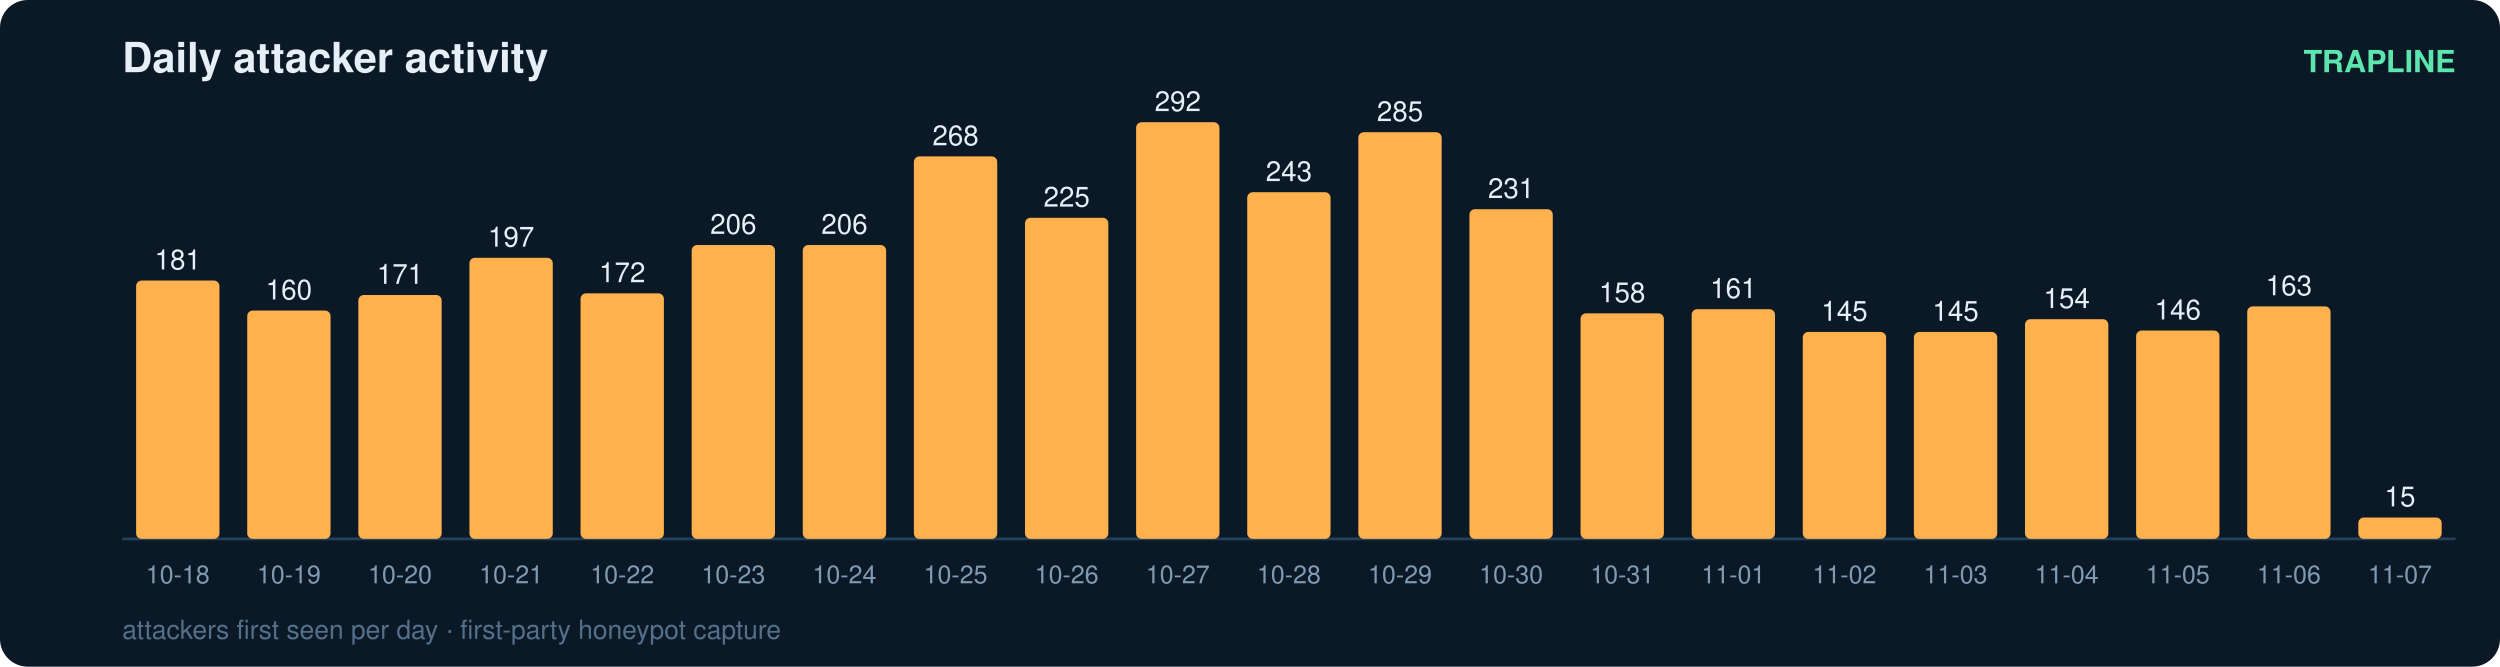
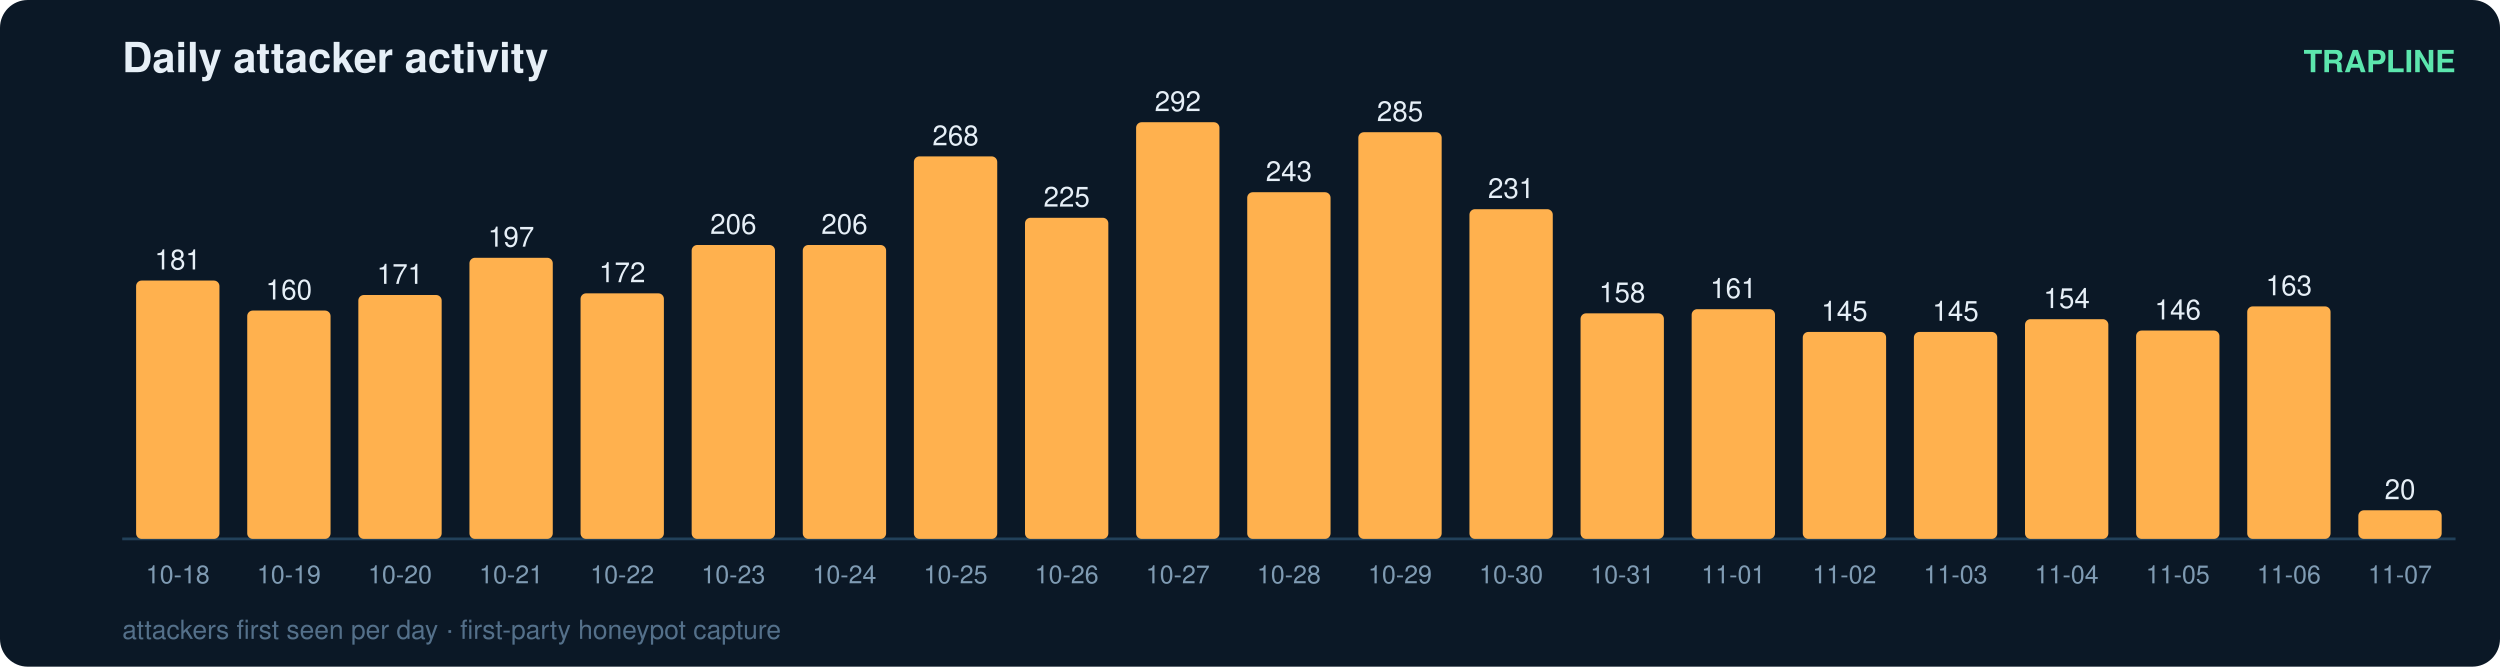
<svg xmlns="http://www.w3.org/2000/svg" width="900" height="240" viewBox="0 0 900 240" font-family="ui-sans-serif,Segoe UI,Helvetica,Arial">
  <rect width="900" height="240" rx="10" fill="#0b1826" />
  <text x="44" y="26" fill="#e6eff7" font-size="15" font-weight="700">Daily attacker activity</text>
  <text x="884" y="26" fill="#5ce6ad" font-size="11" text-anchor="end" font-weight="600">TRAPLINE</text>
  <line x1="44" y1="194" x2="884" y2="194" stroke="#22415a" stroke-width="1" />
  <rect x="49" y="101.0" width="30" height="93.0" rx="2" fill="#ffb14e" />
  <text x="64.0" y="97.0" fill="#e6eff7" font-size="10" text-anchor="middle" font-variant-numeric="tabular-nums">181</text>
  <text x="64.0" y="210.0" fill="#7f9bb3" font-size="9" text-anchor="middle">10-18</text>
  <rect x="89" y="111.8" width="30" height="82.2" rx="2" fill="#ffb14e" />
  <text x="104.0" y="107.8" fill="#e6eff7" font-size="10" text-anchor="middle" font-variant-numeric="tabular-nums">160</text>
  <text x="104.0" y="210.0" fill="#7f9bb3" font-size="9" text-anchor="middle">10-19</text>
  <rect x="129" y="106.2" width="30" height="87.8" rx="2" fill="#ffb14e" />
  <text x="144.0" y="102.2" fill="#e6eff7" font-size="10" text-anchor="middle" font-variant-numeric="tabular-nums">171</text>
  <text x="144.0" y="210.0" fill="#7f9bb3" font-size="9" text-anchor="middle">10-20</text>
  <rect x="169" y="92.8" width="30" height="101.2" rx="2" fill="#ffb14e" />
  <text x="184.0" y="88.8" fill="#e6eff7" font-size="10" text-anchor="middle" font-variant-numeric="tabular-nums">197</text>
  <text x="184.0" y="210.0" fill="#7f9bb3" font-size="9" text-anchor="middle">10-21</text>
  <rect x="209" y="105.6" width="30" height="88.4" rx="2" fill="#ffb14e" />
  <text x="224.0" y="101.6" fill="#e6eff7" font-size="10" text-anchor="middle" font-variant-numeric="tabular-nums">172</text>
  <text x="224.0" y="210.0" fill="#7f9bb3" font-size="9" text-anchor="middle">10-22</text>
  <rect x="249" y="88.2" width="30" height="105.8" rx="2" fill="#ffb14e" />
  <text x="264.0" y="84.2" fill="#e6eff7" font-size="10" text-anchor="middle" font-variant-numeric="tabular-nums">206</text>
  <text x="264.0" y="210.0" fill="#7f9bb3" font-size="9" text-anchor="middle">10-23</text>
  <rect x="289" y="88.2" width="30" height="105.8" rx="2" fill="#ffb14e" />
  <text x="304.0" y="84.2" fill="#e6eff7" font-size="10" text-anchor="middle" font-variant-numeric="tabular-nums">206</text>
  <text x="304.0" y="210.0" fill="#7f9bb3" font-size="9" text-anchor="middle">10-24</text>
  <rect x="329" y="56.3" width="30" height="137.7" rx="2" fill="#ffb14e" />
  <text x="344.0" y="52.3" fill="#e6eff7" font-size="10" text-anchor="middle" font-variant-numeric="tabular-nums">268</text>
  <text x="344.0" y="210.0" fill="#7f9bb3" font-size="9" text-anchor="middle">10-25</text>
  <rect x="369" y="78.4" width="30" height="115.6" rx="2" fill="#ffb14e" />
  <text x="384.0" y="74.4" fill="#e6eff7" font-size="10" text-anchor="middle" font-variant-numeric="tabular-nums">225</text>
  <text x="384.0" y="210.0" fill="#7f9bb3" font-size="9" text-anchor="middle">10-26</text>
  <rect x="409" y="44.0" width="30" height="150.0" rx="2" fill="#ffb14e" />
  <text x="424.0" y="40.0" fill="#e6eff7" font-size="10" text-anchor="middle" font-variant-numeric="tabular-nums">292</text>
  <text x="424.0" y="210.0" fill="#7f9bb3" font-size="9" text-anchor="middle">10-27</text>
  <rect x="449" y="69.2" width="30" height="124.8" rx="2" fill="#ffb14e" />
  <text x="464.0" y="65.2" fill="#e6eff7" font-size="10" text-anchor="middle" font-variant-numeric="tabular-nums">243</text>
  <text x="464.0" y="210.0" fill="#7f9bb3" font-size="9" text-anchor="middle">10-28</text>
  <rect x="489" y="47.6" width="30" height="146.4" rx="2" fill="#ffb14e" />
  <text x="504.0" y="43.6" fill="#e6eff7" font-size="10" text-anchor="middle" font-variant-numeric="tabular-nums">285</text>
  <text x="504.0" y="210.0" fill="#7f9bb3" font-size="9" text-anchor="middle">10-29</text>
  <rect x="529" y="75.3" width="30" height="118.7" rx="2" fill="#ffb14e" />
  <text x="544.0" y="71.3" fill="#e6eff7" font-size="10" text-anchor="middle" font-variant-numeric="tabular-nums">231</text>
  <text x="544.0" y="210.0" fill="#7f9bb3" font-size="9" text-anchor="middle">10-30</text>
  <rect x="569" y="112.8" width="30" height="81.2" rx="2" fill="#ffb14e" />
  <text x="584.0" y="108.8" fill="#e6eff7" font-size="10" text-anchor="middle" font-variant-numeric="tabular-nums">158</text>
  <text x="584.0" y="210.0" fill="#7f9bb3" font-size="9" text-anchor="middle">10-31</text>
  <rect x="609" y="111.3" width="30" height="82.7" rx="2" fill="#ffb14e" />
  <text x="624.0" y="107.3" fill="#e6eff7" font-size="10" text-anchor="middle" font-variant-numeric="tabular-nums">161</text>
  <text x="624.0" y="210.0" fill="#7f9bb3" font-size="9" text-anchor="middle">11-01</text>
  <rect x="649" y="119.5" width="30" height="74.5" rx="2" fill="#ffb14e" />
  <text x="664.0" y="115.5" fill="#e6eff7" font-size="10" text-anchor="middle" font-variant-numeric="tabular-nums">145</text>
  <text x="664.0" y="210.0" fill="#7f9bb3" font-size="9" text-anchor="middle">11-02</text>
  <rect x="689" y="119.5" width="30" height="74.5" rx="2" fill="#ffb14e" />
  <text x="704.0" y="115.5" fill="#e6eff7" font-size="10" text-anchor="middle" font-variant-numeric="tabular-nums">145</text>
  <text x="704.0" y="210.0" fill="#7f9bb3" font-size="9" text-anchor="middle">11-03</text>
  <rect x="729" y="114.9" width="30" height="79.1" rx="2" fill="#ffb14e" />
  <text x="744.0" y="110.9" fill="#e6eff7" font-size="10" text-anchor="middle" font-variant-numeric="tabular-nums">154</text>
  <text x="744.0" y="210.0" fill="#7f9bb3" font-size="9" text-anchor="middle">11-04</text>
  <rect x="769" y="119.0" width="30" height="75.0" rx="2" fill="#ffb14e" />
  <text x="784.0" y="115.0" fill="#e6eff7" font-size="10" text-anchor="middle" font-variant-numeric="tabular-nums">146</text>
  <text x="784.0" y="210.0" fill="#7f9bb3" font-size="9" text-anchor="middle">11-05</text>
  <rect x="809" y="110.3" width="30" height="83.7" rx="2" fill="#ffb14e" />
  <text x="824.0" y="106.3" fill="#e6eff7" font-size="10" text-anchor="middle" font-variant-numeric="tabular-nums">163</text>
  <text x="824.0" y="210.0" fill="#7f9bb3" font-size="9" text-anchor="middle">11-06</text>
-   <rect x="849" y="186.3" width="30" height="7.7" rx="2" fill="#ffb14e" />
-   <text x="864.0" y="182.3" fill="#e6eff7" font-size="10" text-anchor="middle" font-variant-numeric="tabular-nums">15</text>
+   <rect x="849" y="183.7" width="30" height="10.3" rx="2" fill="#ffb14e" />
+   <text x="864.0" y="179.7" fill="#e6eff7" font-size="10" text-anchor="middle" font-variant-numeric="tabular-nums">20</text>
  <text x="864.0" y="210.0" fill="#7f9bb3" font-size="9" text-anchor="middle">11-07</text>
  <text x="44" y="230" fill="#54708a" font-size="9.5">attackers first seen per day · first-party honeypot capture</text>
</svg>
